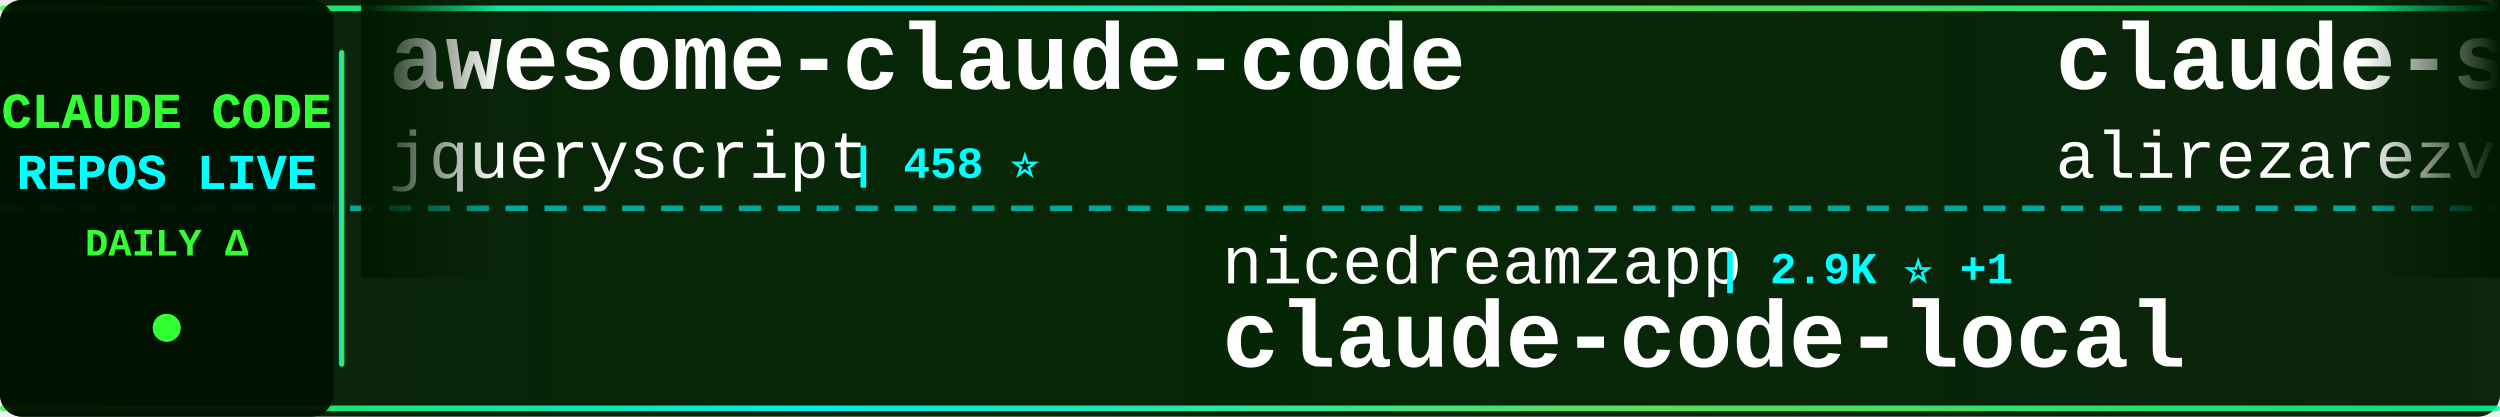
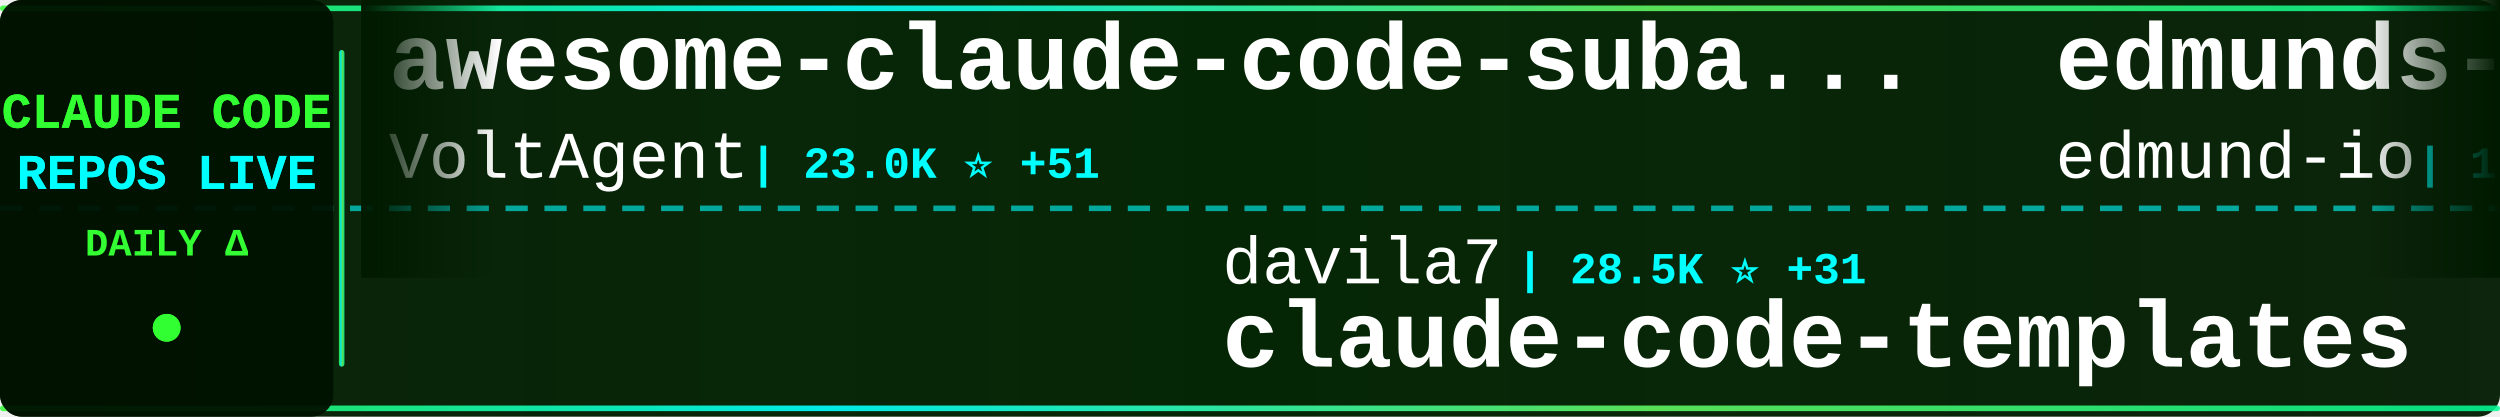
<svg xmlns="http://www.w3.org/2000/svg" width="900" height="150">
  <defs>
    <linearGradient id="tickerBg" x1="0%" y1="0%" x2="100%" y2="0%">
      <stop offset="0%" style="stop-color:#001a00;stop-opacity:0.95" />
      <stop offset="50%" style="stop-color:#002200;stop-opacity:0.98" />
      <stop offset="100%" style="stop-color:#001a00;stop-opacity:0.95" />
    </linearGradient>
    <linearGradient id="borderGrad" x1="0%" y1="0%" x2="100%" y2="0%">
      <stop offset="0%" style="stop-color:#33ff33;stop-opacity:0.85">
        <animate attributeName="stop-opacity" values="0.85;1;0.85" dur="2s" repeatCount="indefinite" />
      </stop>
      <stop offset="33%" style="stop-color:#00ffff;stop-opacity:0.9">
        <animate attributeName="stop-opacity" values="0.9;1;0.9" dur="2.2s" repeatCount="indefinite" />
      </stop>
      <stop offset="66%" style="stop-color:#66ff66;stop-opacity:0.85">
        <animate attributeName="stop-opacity" values="0.85;1;0.85" dur="1.8s" repeatCount="indefinite" />
      </stop>
      <stop offset="100%" style="stop-color:#00ff99;stop-opacity:0.85">
        <animate attributeName="stop-opacity" values="0.85;1;0.85" dur="2s" repeatCount="indefinite" />
      </stop>
    </linearGradient>
    <filter id="textGlow">
      <feGaussianBlur stdDeviation="0.1" result="coloredBlur" />
      <feMerge>
        <feMergeNode in="coloredBlur" />
        <feMergeNode in="SourceGraphic" />
      </feMerge>
    </filter>
    <filter id="metricGlow">
      <feGaussianBlur stdDeviation="0.2" result="coloredBlur" />
      <feMerge>
        <feMergeNode in="coloredBlur" />
        <feMergeNode in="SourceGraphic" />
      </feMerge>
    </filter>
    <linearGradient id="leftFade" x1="0%" y1="0%" x2="100%" y2="0%">
      <stop offset="0%" style="stop-color:#001a00;stop-opacity:1" />
      <stop offset="100%" style="stop-color:#001a00;stop-opacity:0" />
    </linearGradient>
    <linearGradient id="rightFade" x1="0%" y1="0%" x2="100%" y2="0%">
      <stop offset="0%" style="stop-color:#001a00;stop-opacity:0" />
      <stop offset="100%" style="stop-color:#001a00;stop-opacity:1" />
    </linearGradient>
  </defs>
  <rect width="900" height="150" fill="url(#tickerBg)" rx="8" />
  <rect x="0" y="2" width="900" height="2" fill="url(#borderGrad)" rx="1" />
  <rect x="0" y="146" width="900" height="2" fill="url(#borderGrad)" rx="1" />
  <line x1="0" y1="75" x2="900" y2="75" stroke="#00ffff" stroke-width="2" stroke-dasharray="8 6" opacity="0.6" />
  <rect x="0" y="0" width="120" height="150" fill="#001100" opacity="0.95" rx="8" />
  <text x="60" y="46" font-family="'Courier New', monospace" font-size="18" font-weight="bold" fill="#33ff33" text-anchor="middle" filter="url(#textGlow)">
    CLAUDE CODE
  </text>
  <text x="60" y="68" font-family="'Courier New', monospace" font-size="18" font-weight="bold" fill="#00ffff" text-anchor="middle" filter="url(#textGlow)">
    REPOS LIVE
  </text>
  <text x="60" y="92" font-family="'Courier New', monospace" font-size="14" font-weight="bold" fill="#33ff33" text-anchor="middle">
    DAILY Δ
  </text>
  <circle cx="60" cy="118" r="5" fill="#33ff33" filter="url(#metricGlow)">
    <animate attributeName="r" values="4;6;4" dur="1.5s" repeatCount="indefinite" />
    <animate attributeName="opacity" values="0.6;1;0.6" dur="1.5s" repeatCount="indefinite" />
  </circle>
  <rect x="122" y="18" width="2" height="114" fill="url(#borderGrad)" rx="1" />
  <clipPath id="tickerClip">
    <rect x="130" y="0" width="770" height="150" />
  </clipPath>
  <g clip-path="url(#tickerClip)">
    <g id="tickerItems">
      <animateTransform attributeName="transform" attributeType="XML" type="translate" from="0 0" to="-3000 0" dur="54s" repeatCount="indefinite" />
      <g transform="translate(0, 0)">
-         <text x="140" y="32" font-family="'Courier New', monospace" font-size="34" font-weight="bold" fill="#ffffff">awesome-claude-code</text>
-         <text x="140" y="64" font-family="'Courier New', monospace" font-size="24" font-weight="normal" fill="#ffffff" opacity="1.0">jqueryscript</text>
-         <text x="306" y="64" font-family="'Courier New', monospace" font-size="16" font-weight="bold" fill="#00ffff"> | 458 ⭐</text>
+         <text x="140" y="32" font-family="'Courier New', monospace" font-size="34" font-weight="bold" fill="#ffffff">awesome-claude-code-suba...</text>
+         <text x="140" y="64" font-family="'Courier New', monospace" font-size="24" font-weight="normal" fill="#ffffff" opacity="1.0">VoltAgent</text>
+         <text x="270" y="64" font-family="'Courier New', monospace" font-size="16" font-weight="bold" fill="#00ffff"> | 23.0K ⭐ +51</text>
      </g>
      <g transform="translate(300, 0)">
-         <text x="140" y="102" font-family="'Courier New', monospace" font-size="24" font-weight="normal" fill="#ffffff" opacity="1.0">nicedreamzapp</text>
-         <text x="318" y="102" font-family="'Courier New', monospace" font-size="16" font-weight="bold" fill="#00ffff"> | 2.9K ⭐ +1</text>
-         <text x="140" y="132" font-family="'Courier New', monospace" font-size="34" font-weight="bold" fill="#ffffff">claude-code-local</text>
+         <text x="140" y="102" font-family="'Courier New', monospace" font-size="24" font-weight="normal" fill="#ffffff" opacity="1.0">davila7</text>
+         <text x="246" y="102" font-family="'Courier New', monospace" font-size="16" font-weight="bold" fill="#00ffff"> | 28.5K ⭐ +31</text>
+         <text x="140" y="132" font-family="'Courier New', monospace" font-size="34" font-weight="bold" fill="#ffffff">claude-code-templates</text>
      </g>
      <g transform="translate(600, 0)">
-         <text x="140" y="32" font-family="'Courier New', monospace" font-size="34" font-weight="bold" fill="#ffffff">claude-skills</text>
-         <text x="140" y="64" font-family="'Courier New', monospace" font-size="24" font-weight="normal" fill="#ffffff" opacity="1.0">alirezarezvani</text>
-         <text x="330" y="64" font-family="'Courier New', monospace" font-size="16" font-weight="bold" fill="#00ffff"> | 21.5K ⭐ +327</text>
+         <text x="140" y="32" font-family="'Courier New', monospace" font-size="34" font-weight="bold" fill="#ffffff">edmunds-claude-code</text>
+         <text x="140" y="64" font-family="'Courier New', monospace" font-size="24" font-weight="normal" fill="#ffffff" opacity="1.0">edmund-io</text>
+         <text x="270" y="64" font-family="'Courier New', monospace" font-size="16" font-weight="bold" fill="#00ffff"> | 1.5K ⭐ +3</text>
      </g>
      <g transform="translate(900, 0)">
-         <text x="140" y="102" font-family="'Courier New', monospace" font-size="24" font-weight="normal" fill="#ffffff" opacity="1.0">diet103</text>
-         <text x="246" y="102" font-family="'Courier New', monospace" font-size="16" font-weight="bold" fill="#00ffff"> | 9.7K ⭐ +1</text>
-         <text x="140" y="132" font-family="'Courier New', monospace" font-size="34" font-weight="bold" fill="#ffffff">claude-code-infrastructu...</text>
+         <text x="140" y="102" font-family="'Courier New', monospace" font-size="24" font-weight="normal" fill="#ffffff" opacity="1.0">disler</text>
+         <text x="234" y="102" font-family="'Courier New', monospace" font-size="16" font-weight="bold" fill="#00ffff"> | 1.5K ⭐ +5</text>
+         <text x="140" y="132" font-family="'Courier New', monospace" font-size="34" font-weight="bold" fill="#ffffff">pi-vs-claude-code</text>
      </g>
      <g transform="translate(1200, 0)">
-         <text x="140" y="32" font-family="'Courier New', monospace" font-size="34" font-weight="bold" fill="#ffffff">claude-code-my-workflow</text>
-         <text x="140" y="64" font-family="'Courier New', monospace" font-size="24" font-weight="normal" fill="#ffffff" opacity="1.0">pedrohcgs</text>
-         <text x="270" y="64" font-family="'Courier New', monospace" font-size="16" font-weight="bold" fill="#00ffff"> | 1.4K ⭐ +4</text>
+         <text x="140" y="32" font-family="'Courier New', monospace" font-size="34" font-weight="bold" fill="#ffffff">claude-code-sourcemap</text>
+         <text x="140" y="64" font-family="'Courier New', monospace" font-size="24" font-weight="normal" fill="#ffffff" opacity="1.0">ChinaSiro</text>
+         <text x="270" y="64" font-family="'Courier New', monospace" font-size="16" font-weight="bold" fill="#00ffff"> | 9.5K ⭐ +4</text>
      </g>
      <g transform="translate(1500, 0)">
-         <text x="140" y="102" font-family="'Courier New', monospace" font-size="24" font-weight="normal" fill="#ffffff" opacity="1.0">chauncygu</text>
-         <text x="270" y="102" font-family="'Courier New', monospace" font-size="16" font-weight="bold" fill="#00ffff"> | 2.7K ⭐ +3</text>
-         <text x="140" y="132" font-family="'Courier New', monospace" font-size="34" font-weight="bold" fill="#ffffff">collection-claude-code-s...</text>
+         <text x="140" y="102" font-family="'Courier New', monospace" font-size="24" font-weight="normal" fill="#ffffff" opacity="1.0">OrcaWhisper</text>
+         <text x="294" y="102" font-family="'Courier New', monospace" font-size="16" font-weight="bold" fill="#00ffff"> | 83 ⭐</text>
+         <text x="140" y="132" font-family="'Courier New', monospace" font-size="34" font-weight="bold" fill="#ffffff">Claude-Code</text>
      </g>
      <g transform="translate(1800, 0)">
-         <text x="140" y="32" font-family="'Courier New', monospace" font-size="34" font-weight="bold" fill="#ffffff">claude-code-rev</text>
-         <text x="140" y="64" font-family="'Courier New', monospace" font-size="24" font-weight="normal" fill="#ffffff" opacity="1.0">oboard</text>
-         <text x="234" y="64" font-family="'Courier New', monospace" font-size="16" font-weight="bold" fill="#00ffff"> | 3.2K ⭐ +1</text>
+         <text x="140" y="32" font-family="'Courier New', monospace" font-size="34" font-weight="bold" fill="#ffffff">skills</text>
+         <text x="140" y="64" font-family="'Courier New', monospace" font-size="24" font-weight="normal" fill="#ffffff" opacity="1.0">anthropics</text>
+         <text x="282" y="64" font-family="'Courier New', monospace" font-size="16" font-weight="bold" fill="#00ffff"> | 159.3K ⭐ +369</text>
      </g>
      <g transform="translate(2100, 0)">
-         <text x="140" y="102" font-family="'Courier New', monospace" font-size="24" font-weight="normal" fill="#ffffff" opacity="1.0">huangjia2019</text>
-         <text x="306" y="102" font-family="'Courier New', monospace" font-size="16" font-weight="bold" fill="#00ffff"> | 951 ⭐ +6</text>
-         <text x="140" y="132" font-family="'Courier New', monospace" font-size="34" font-weight="bold" fill="#ffffff">claude-code-engineering</text>
+         <text x="140" y="102" font-family="'Courier New', monospace" font-size="24" font-weight="normal" fill="#ffffff" opacity="1.0">lintsinghua</text>
+         <text x="294" y="102" font-family="'Courier New', monospace" font-size="16" font-weight="bold" fill="#00ffff"> | 3.9K ⭐ +16</text>
+         <text x="140" y="132" font-family="'Courier New', monospace" font-size="34" font-weight="bold" fill="#ffffff">claude-code-book</text>
      </g>
      <g transform="translate(2400, 0)">
-         <text x="140" y="32" font-family="'Courier New', monospace" font-size="34" font-weight="bold" fill="#ffffff">claude-code-system-promp...</text>
-         <text x="140" y="64" font-family="'Courier New', monospace" font-size="24" font-weight="normal" fill="#ffffff" opacity="1.0">Piebald-AI</text>
-         <text x="282" y="64" font-family="'Courier New', monospace" font-size="16" font-weight="bold" fill="#00ffff"> | 11.7K ⭐ +35</text>
+         <text x="140" y="32" font-family="'Courier New', monospace" font-size="34" font-weight="bold" fill="#ffffff">claude-code-source</text>
+         <text x="140" y="64" font-family="'Courier New', monospace" font-size="24" font-weight="normal" fill="#ffffff" opacity="1.0">AprilNEA</text>
+         <text x="258" y="64" font-family="'Courier New', monospace" font-size="16" font-weight="bold" fill="#00ffff"> | 388 ⭐ +1</text>
      </g>
      <g transform="translate(2700, 0)">
-         <text x="140" y="102" font-family="'Courier New', monospace" font-size="24" font-weight="normal" fill="#ffffff" opacity="1.0">andrew-kramer-inno</text>
-         <text x="378" y="102" font-family="'Courier New', monospace" font-size="16" font-weight="bold" fill="#00ffff"> | 594 ⭐ +1</text>
-         <text x="140" y="132" font-family="'Courier New', monospace" font-size="34" font-weight="bold" fill="#ffffff">claude-code-source-build</text>
+         <text x="140" y="102" font-family="'Courier New', monospace" font-size="24" font-weight="normal" fill="#ffffff" opacity="1.0">affaan-m</text>
+         <text x="258" y="102" font-family="'Courier New', monospace" font-size="16" font-weight="bold" fill="#00ffff"> | 227.1K ⭐ +463</text>
+         <text x="140" y="132" font-family="'Courier New', monospace" font-size="34" font-weight="bold" fill="#ffffff">ECC</text>
      </g>
      <g transform="translate(3000, 0)">
-         <text x="140" y="32" font-family="'Courier New', monospace" font-size="34" font-weight="bold" fill="#ffffff">awesome-claude-code</text>
-         <text x="140" y="64" font-family="'Courier New', monospace" font-size="24" font-weight="normal" fill="#ffffff" opacity="1.0">jqueryscript</text>
-         <text x="306" y="64" font-family="'Courier New', monospace" font-size="16" font-weight="bold" fill="#00ffff"> | 458 ⭐</text>
+         <text x="140" y="32" font-family="'Courier New', monospace" font-size="34" font-weight="bold" fill="#ffffff">awesome-claude-code-suba...</text>
+         <text x="140" y="64" font-family="'Courier New', monospace" font-size="24" font-weight="normal" fill="#ffffff" opacity="1.0">VoltAgent</text>
+         <text x="270" y="64" font-family="'Courier New', monospace" font-size="16" font-weight="bold" fill="#00ffff"> | 23.0K ⭐ +51</text>
      </g>
      <g transform="translate(3300, 0)">
-         <text x="140" y="102" font-family="'Courier New', monospace" font-size="24" font-weight="normal" fill="#ffffff" opacity="1.0">nicedreamzapp</text>
-         <text x="318" y="102" font-family="'Courier New', monospace" font-size="16" font-weight="bold" fill="#00ffff"> | 2.9K ⭐ +1</text>
-         <text x="140" y="132" font-family="'Courier New', monospace" font-size="34" font-weight="bold" fill="#ffffff">claude-code-local</text>
+         <text x="140" y="102" font-family="'Courier New', monospace" font-size="24" font-weight="normal" fill="#ffffff" opacity="1.0">davila7</text>
+         <text x="246" y="102" font-family="'Courier New', monospace" font-size="16" font-weight="bold" fill="#00ffff"> | 28.5K ⭐ +31</text>
+         <text x="140" y="132" font-family="'Courier New', monospace" font-size="34" font-weight="bold" fill="#ffffff">claude-code-templates</text>
      </g>
      <g transform="translate(3600, 0)">
-         <text x="140" y="32" font-family="'Courier New', monospace" font-size="34" font-weight="bold" fill="#ffffff">claude-skills</text>
-         <text x="140" y="64" font-family="'Courier New', monospace" font-size="24" font-weight="normal" fill="#ffffff" opacity="1.0">alirezarezvani</text>
-         <text x="330" y="64" font-family="'Courier New', monospace" font-size="16" font-weight="bold" fill="#00ffff"> | 21.5K ⭐ +327</text>
+         <text x="140" y="32" font-family="'Courier New', monospace" font-size="34" font-weight="bold" fill="#ffffff">edmunds-claude-code</text>
+         <text x="140" y="64" font-family="'Courier New', monospace" font-size="24" font-weight="normal" fill="#ffffff" opacity="1.0">edmund-io</text>
+         <text x="270" y="64" font-family="'Courier New', monospace" font-size="16" font-weight="bold" fill="#00ffff"> | 1.5K ⭐ +3</text>
      </g>
      <g transform="translate(3900, 0)">
-         <text x="140" y="102" font-family="'Courier New', monospace" font-size="24" font-weight="normal" fill="#ffffff" opacity="1.0">diet103</text>
-         <text x="246" y="102" font-family="'Courier New', monospace" font-size="16" font-weight="bold" fill="#00ffff"> | 9.7K ⭐ +1</text>
-         <text x="140" y="132" font-family="'Courier New', monospace" font-size="34" font-weight="bold" fill="#ffffff">claude-code-infrastructu...</text>
+         <text x="140" y="102" font-family="'Courier New', monospace" font-size="24" font-weight="normal" fill="#ffffff" opacity="1.0">disler</text>
+         <text x="234" y="102" font-family="'Courier New', monospace" font-size="16" font-weight="bold" fill="#00ffff"> | 1.5K ⭐ +5</text>
+         <text x="140" y="132" font-family="'Courier New', monospace" font-size="34" font-weight="bold" fill="#ffffff">pi-vs-claude-code</text>
      </g>
    </g>
  </g>
  <rect x="130" y="0" width="50" height="100" fill="url(#leftFade)" />
  <rect x="850" y="0" width="50" height="100" fill="url(#rightFade)" />
</svg>
